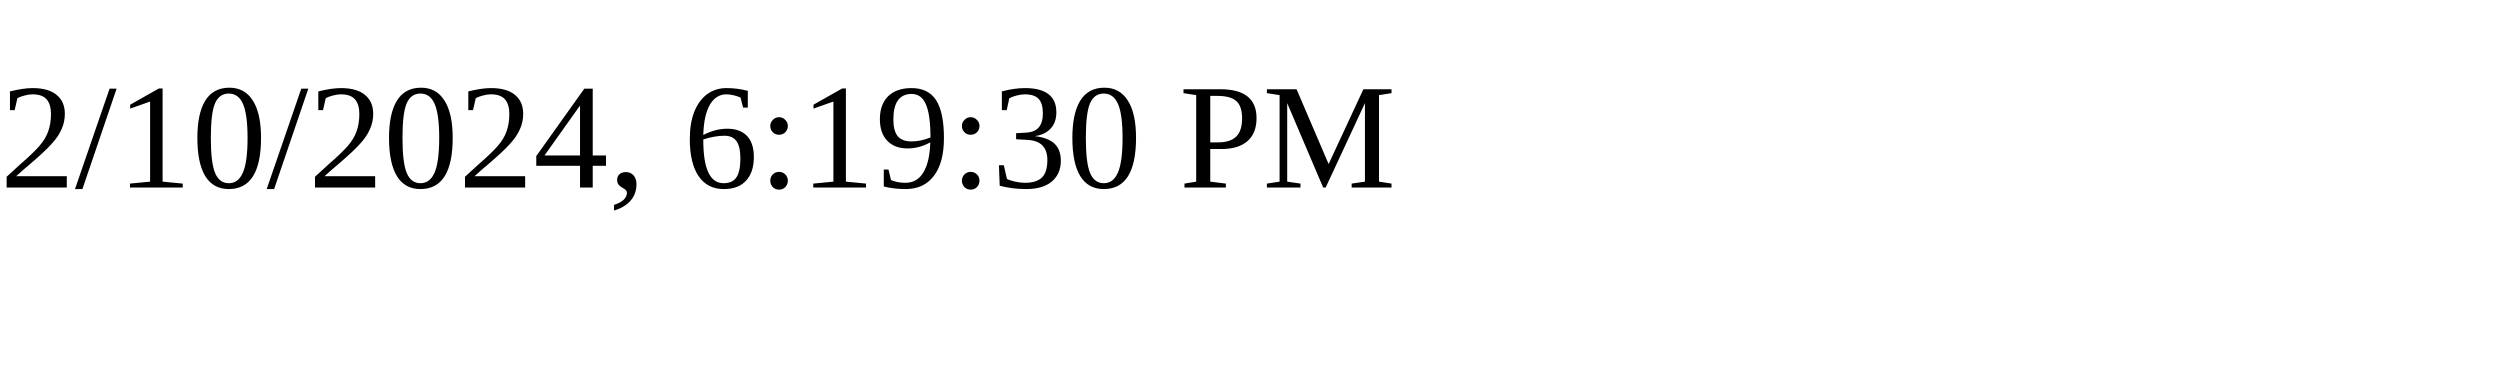
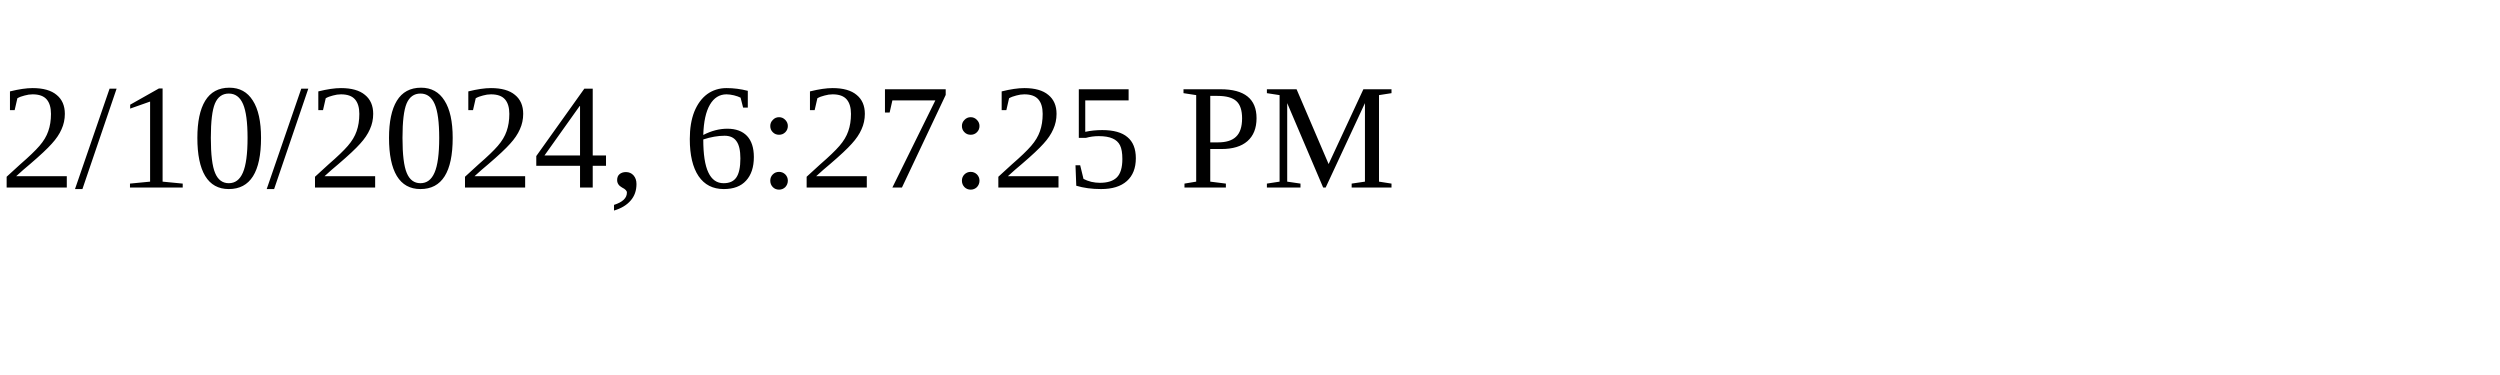
<svg xmlns="http://www.w3.org/2000/svg" height="30" width="200">
-   <text x="0" y="15">2/10/2024, 6:19:30 PM</text>
+   <text x="0" y="15">2/10/2024, 6:27:25 PM</text>
</svg>
